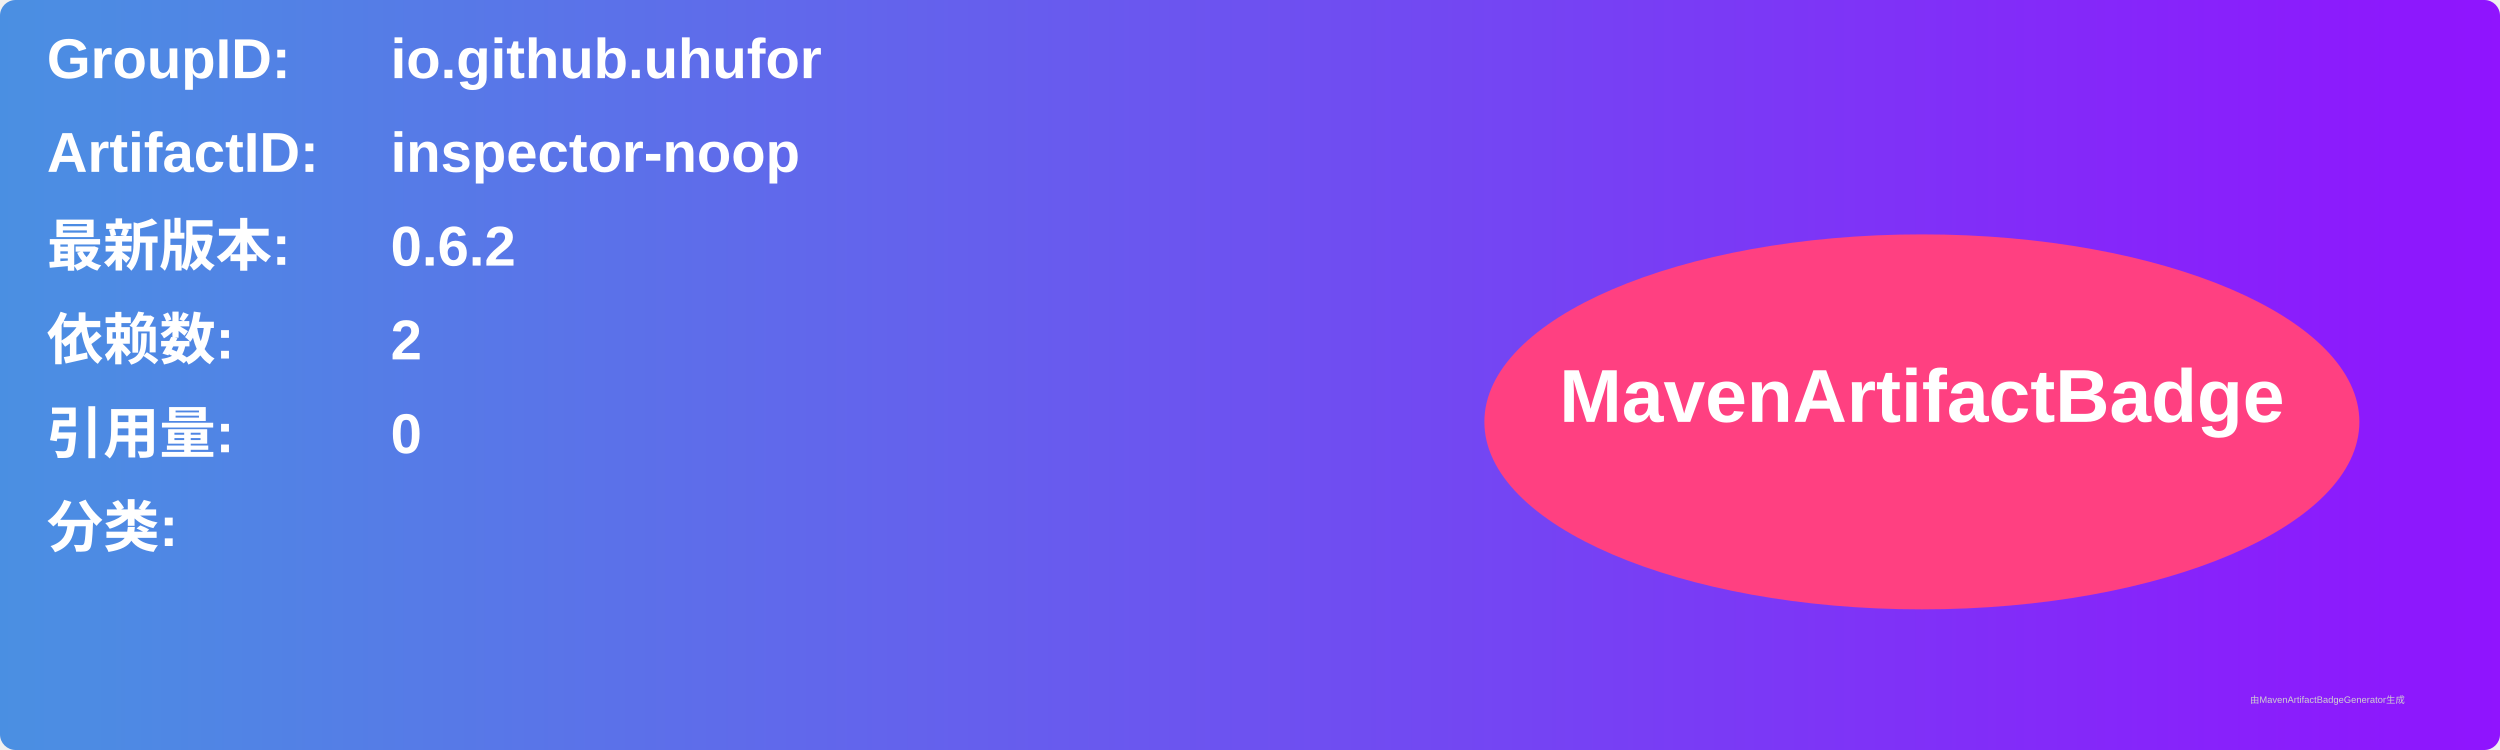
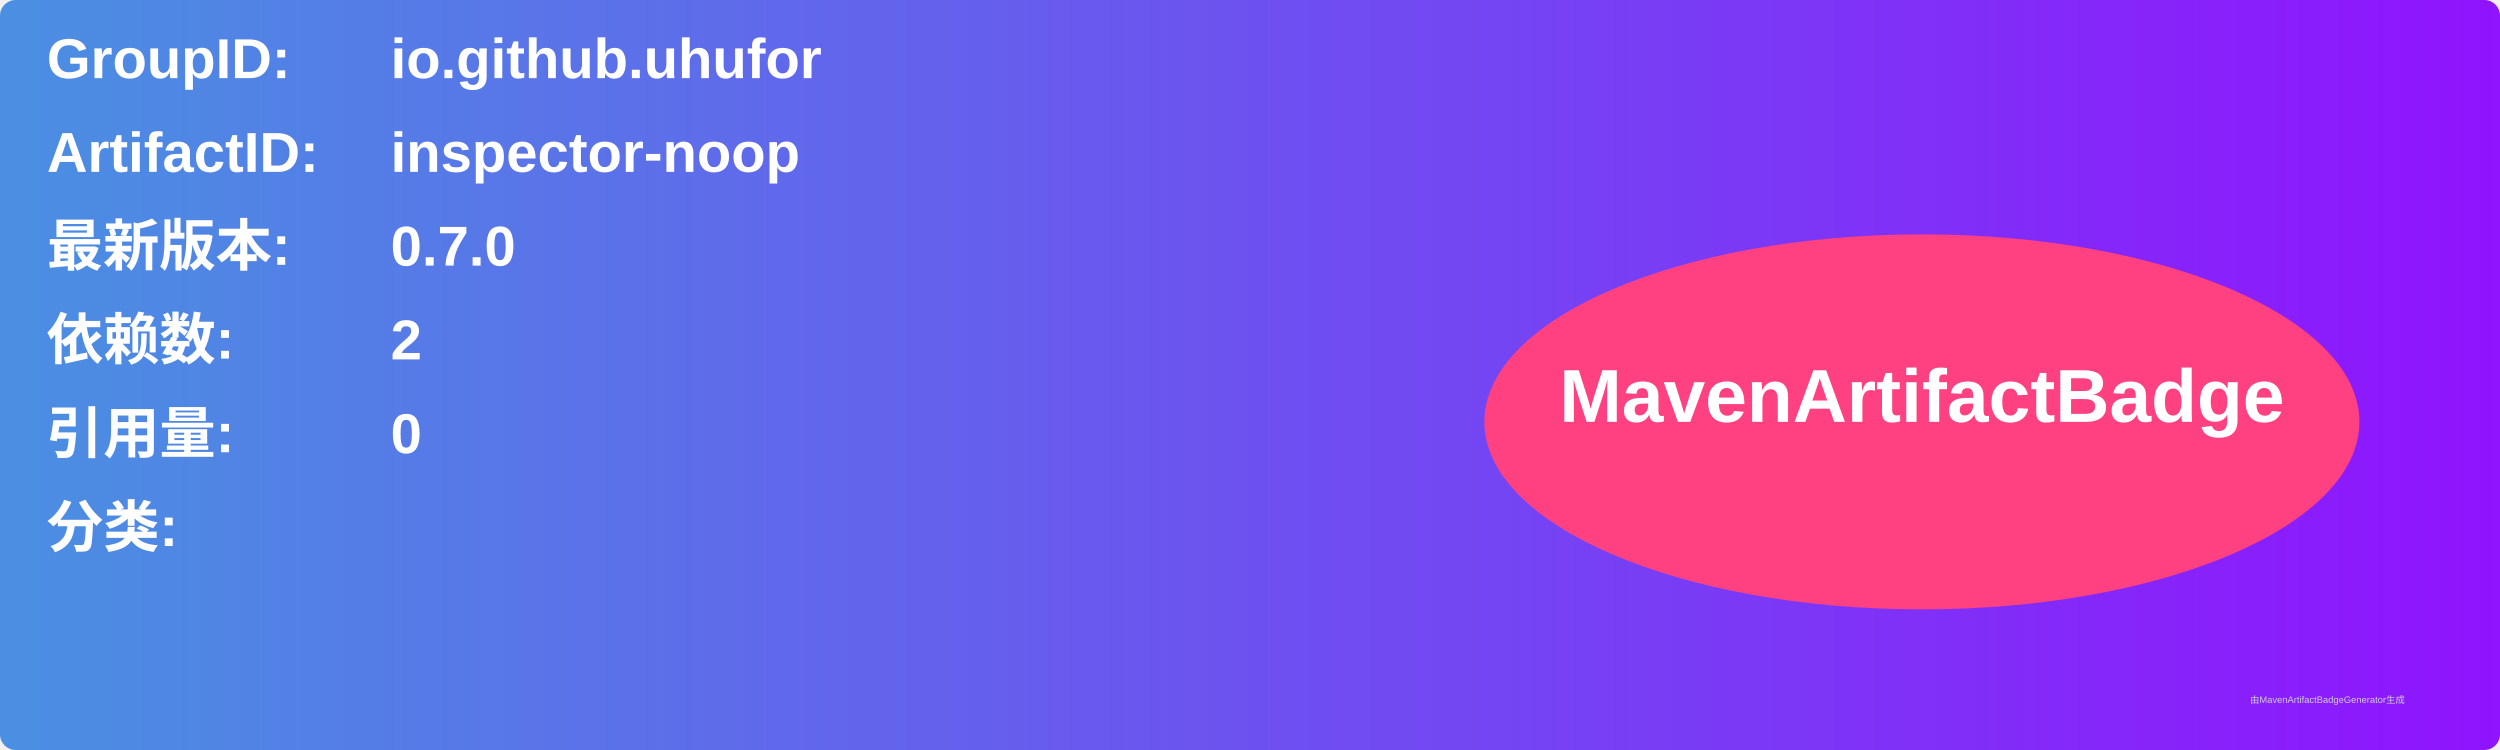
<svg xmlns="http://www.w3.org/2000/svg" width="800" height="240" viewBox="0 0 800 240">
  <linearGradient id="grad" x1="0%" y1="0%" x2="100%" y2="0%">
    <stop offset="0%" stop-color="#4a90e2" />
    <stop offset="100%" stop-color="#9013fe" />
  </linearGradient>
  <rect width="100%" height="100%" rx="5" ry="5" fill="url(#grad)" />
  <g transform="translate(15, 15)">
    <text x="0" y="10" font-family="Arial" font-size="18" fill="white" font-weight="bold" width="260">GroupID:</text>
    <text x="110" y="10" font-family="Arial" font-size="18" fill="white" font-weight="bold" width="460">io.github.uhufor</text>
    <text x="0" y="40" font-family="Arial" font-size="18" fill="white" font-weight="bold" width="260">ArtifactID:</text>
    <text x="110" y="40" font-family="Arial" font-size="18" fill="white" font-weight="bold" width="460">inspector-noop</text>
    <text x="0" y="70" font-family="Arial" font-size="18" fill="white" font-weight="bold">最新版本:</text>
    <text x="110" y="70" font-family="Arial" font-size="18" fill="white" font-weight="bold">
-       <tspan font-weight="bold">0.6.2</tspan>
+       <tspan font-weight="bold">0.7.0</tspan>
    </text>
    <text x="0" y="100" font-family="Arial" font-size="18" fill="white" font-weight="bold">依赖数: </text>
    <text x="110" y="100" font-family="Arial" font-size="18" fill="white">
      <tspan font-weight="bold">2</tspan>
    </text>
    <text x="0" y="130" font-family="Arial" font-size="18" fill="white" font-weight="bold">引用量: </text>
    <text x="110" y="130" font-family="Arial" font-size="18" fill="white">
      <tspan font-weight="bold">0</tspan>
    </text>
    <text x="0" y="160" font-family="Arial" font-size="18" fill="white" font-weight="bold">分类:</text>
    <text x="10" y="190" font-family="Arial" font-size="10" fill="white">
      <tspan font-weight="bold" />
    </text>
    <ellipse cx="600" cy="120" rx="140" ry="60" fill="#ff4081" />
    <text x="600" y="120" text-anchor="middle" font-family="Arial" font-size="24" fill="white" font-weight="bold">MavenArtifactBadge</text>
  </g>
  <text x="720" y="225" font-family="Arial" font-size="3" fill="#d0d0d0">由MavenArtifactBadgeGenerator生成</text>
</svg>
